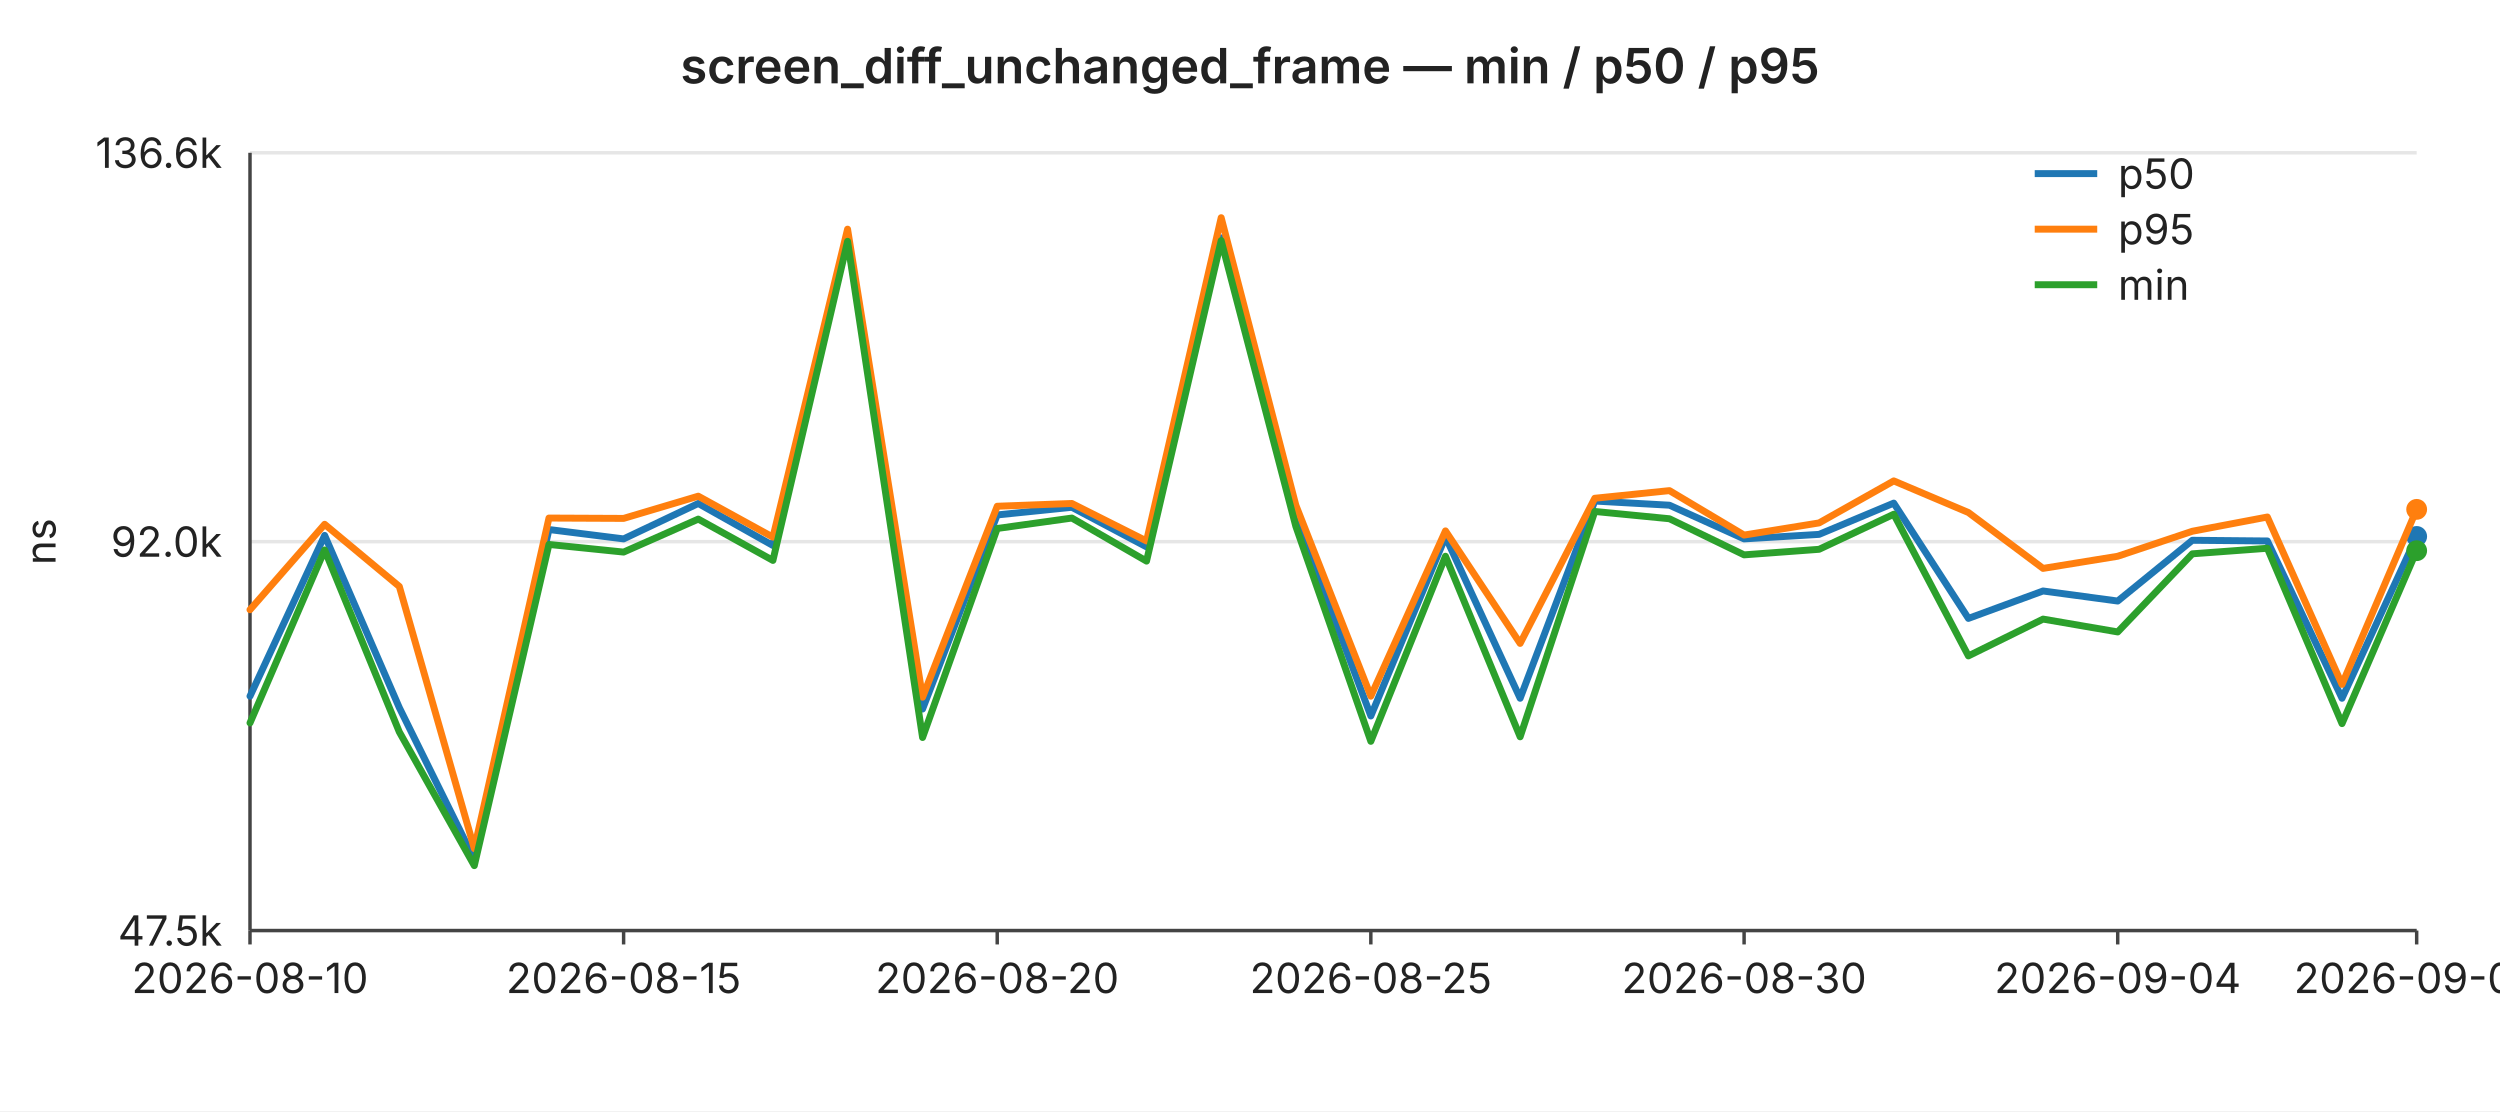
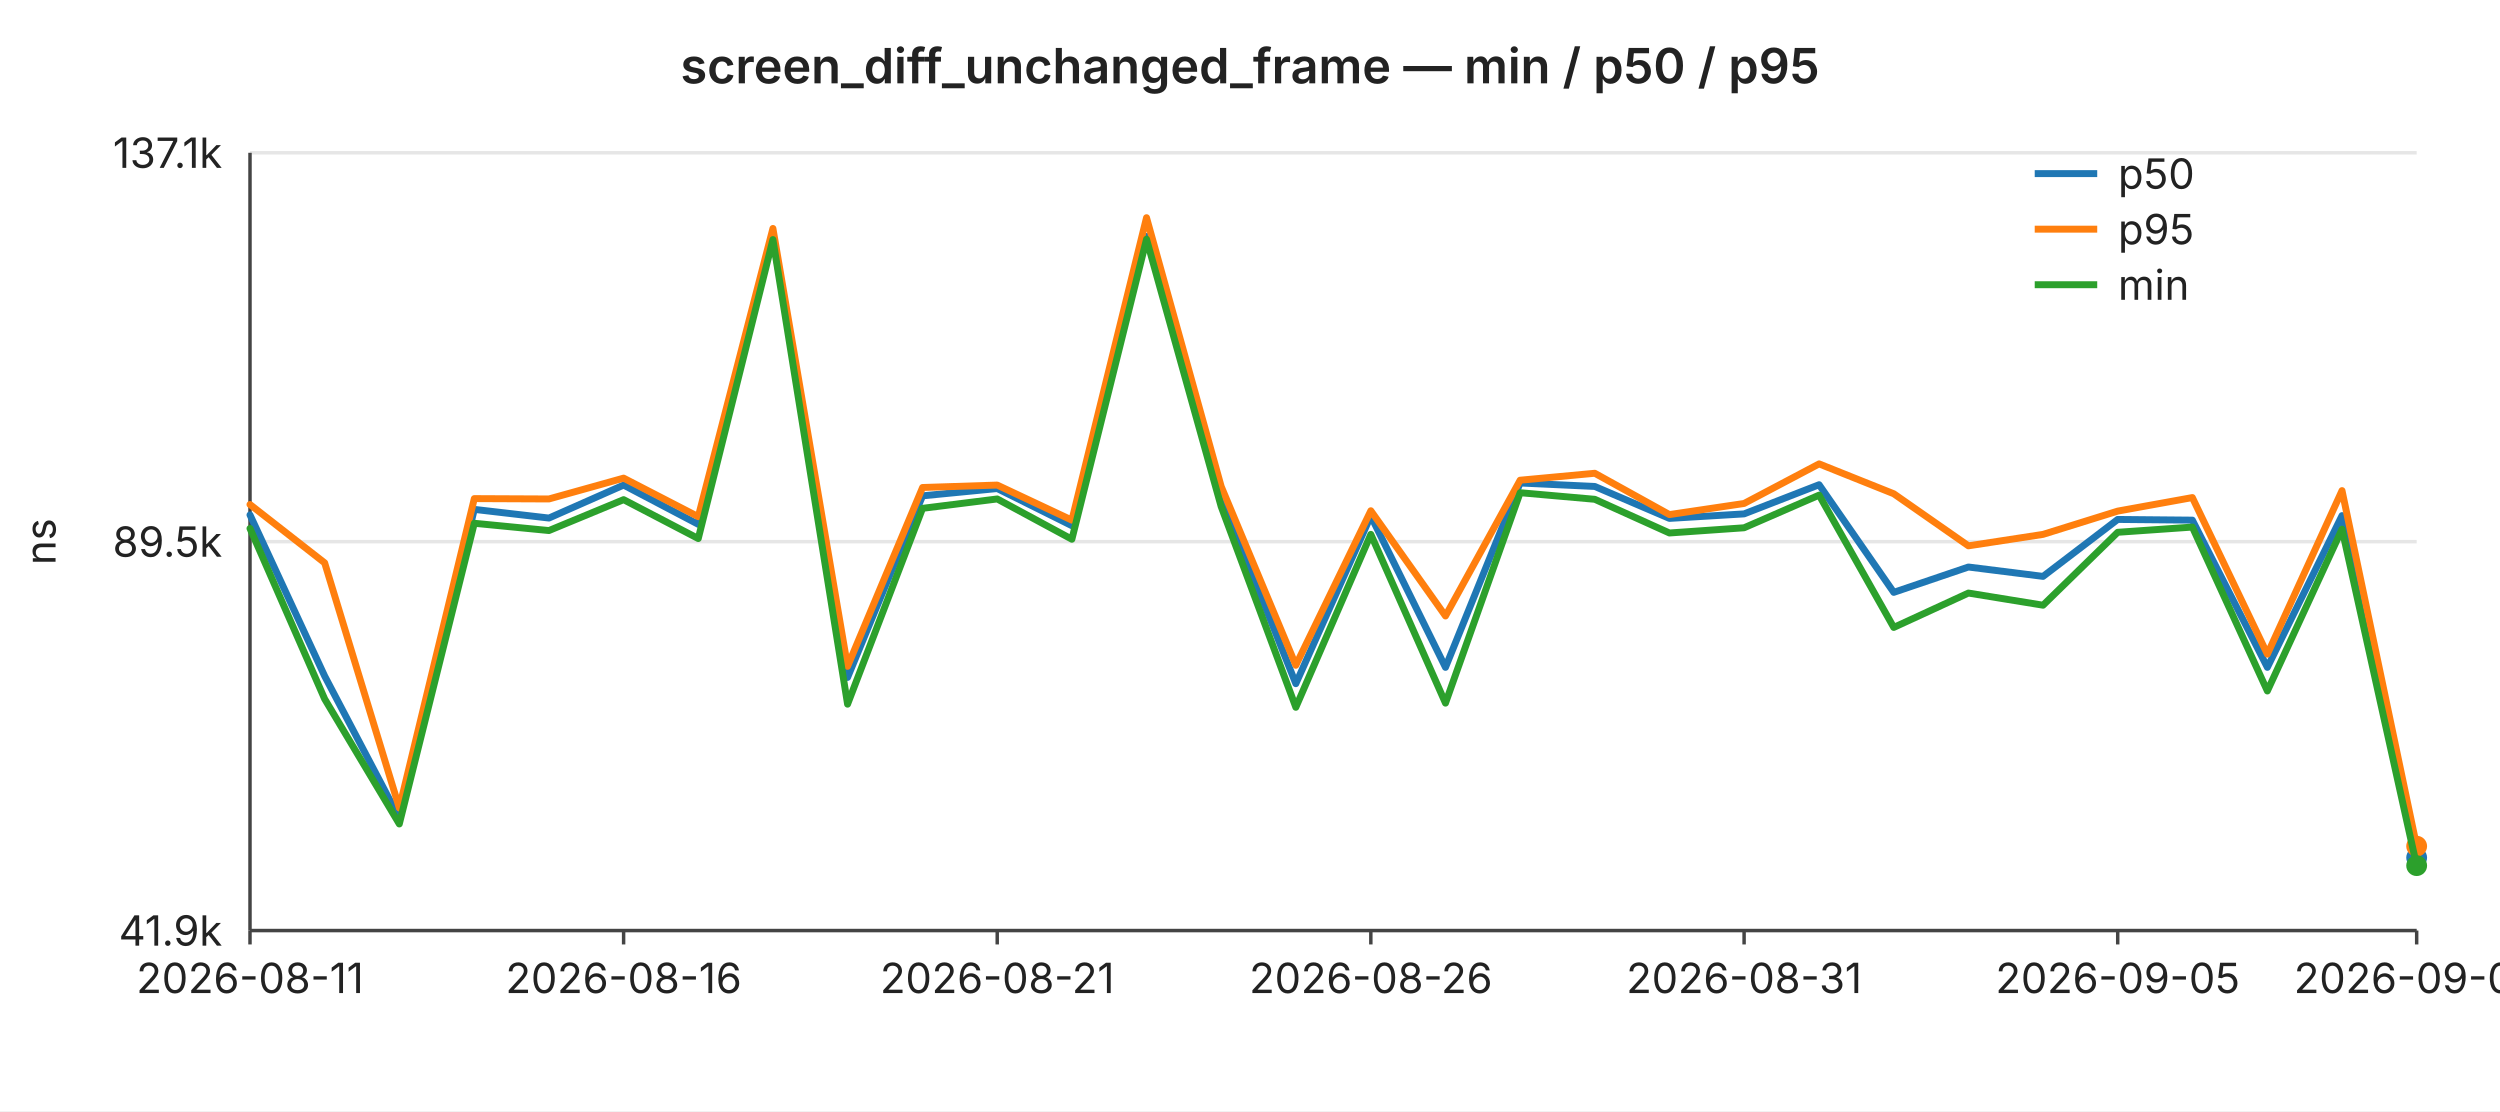
<svg xmlns="http://www.w3.org/2000/svg" width="720" height="320" viewBox="0 0 720 320" font-family="-apple-system,BlinkMacSystemFont,Segoe UI,sans-serif" font-size="12">
  <rect width="720" height="320" fill="#ffffff" />
  <text x="360" y="24" text-anchor="middle" font-size="14" font-weight="600" fill="#222">screen_diff_unchanged_frame — min / p50 / p95</text>
  <line x1="72" y1="44.0" x2="696" y2="44.0" stroke="#e6e6e6" stroke-width="1" />
-   <text x="64" y="44.0" text-anchor="end" dominant-baseline="middle" fill="#222">136.6k</text>
+   <text x="64" y="44.0" text-anchor="end" dominant-baseline="middle" fill="#222">137.1k</text>
  <line x1="72" y1="156.0" x2="696" y2="156.0" stroke="#e6e6e6" stroke-width="1" />
-   <text x="64" y="156.0" text-anchor="end" dominant-baseline="middle" fill="#222">92.0k</text>
+   <text x="64" y="156.0" text-anchor="end" dominant-baseline="middle" fill="#222">89.5k</text>
  <line x1="72" y1="268.0" x2="696" y2="268.0" stroke="#e6e6e6" stroke-width="1" />
-   <text x="64" y="268.0" text-anchor="end" dominant-baseline="middle" fill="#222">47.5k</text>
+   <text x="64" y="268.0" text-anchor="end" dominant-baseline="middle" fill="#222">41.9k</text>
  <text x="16" y="156" text-anchor="middle" fill="#222" transform="rotate(-90 16 156)">ns</text>
  <line x1="72" y1="44" x2="72" y2="268" stroke="#444" stroke-width="1" />
  <line x1="72" y1="268" x2="696" y2="268" stroke="#444" stroke-width="1" />
  <line x1="72.0" y1="268" x2="72.0" y2="272" stroke="#444" stroke-width="1" />
-   <text x="72.0" y="286" text-anchor="middle" fill="#222">2026-08-10</text>
+   <text x="72.0" y="286" text-anchor="middle" fill="#222">2026-08-11</text>
  <line x1="179.6" y1="268" x2="179.6" y2="272" stroke="#444" stroke-width="1" />
-   <text x="179.6" y="286" text-anchor="middle" fill="#222">2026-08-15</text>
+   <text x="179.6" y="286" text-anchor="middle" fill="#222">2026-08-16</text>
  <line x1="287.2" y1="268" x2="287.2" y2="272" stroke="#444" stroke-width="1" />
-   <text x="287.2" y="286" text-anchor="middle" fill="#222">2026-08-20</text>
+   <text x="287.2" y="286" text-anchor="middle" fill="#222">2026-08-21</text>
  <line x1="394.8" y1="268" x2="394.8" y2="272" stroke="#444" stroke-width="1" />
-   <text x="394.8" y="286" text-anchor="middle" fill="#222">2026-08-25</text>
+   <text x="394.8" y="286" text-anchor="middle" fill="#222">2026-08-26</text>
  <line x1="502.3" y1="268" x2="502.3" y2="272" stroke="#444" stroke-width="1" />
-   <text x="502.3" y="286" text-anchor="middle" fill="#222">2026-08-30</text>
+   <text x="502.3" y="286" text-anchor="middle" fill="#222">2026-08-31</text>
  <line x1="609.9" y1="268" x2="609.9" y2="272" stroke="#444" stroke-width="1" />
-   <text x="609.9" y="286" text-anchor="middle" fill="#222">2026-09-04</text>
+   <text x="609.9" y="286" text-anchor="middle" fill="#222">2026-09-05</text>
  <line x1="696.0" y1="268" x2="696.0" y2="272" stroke="#444" stroke-width="1" />
-   <text x="696.0" y="286" text-anchor="middle" fill="#222">2026-09-08</text>
-   <polyline fill="none" stroke="#1f77b4" stroke-width="2" stroke-linejoin="round" stroke-linecap="round" points="72.0,200.5 93.5,154.2 115.0,203.8 136.6,247.5 158.1,152.5 179.6,155.2 201.1,145.0 222.6,157.1 244.1,68.7 265.7,204.2 287.2,148.3 308.7,146.1 330.2,157.5 351.7,68.5 373.2,148.5 394.8,206.2 416.3,154.6 437.8,201.1 459.3,144.3 480.8,145.5 502.3,155.2 523.9,153.9 545.4,144.9 566.9,178.1 588.4,170.2 609.9,173.1 631.4,155.6 653.0,155.8 674.5,201.1 696.0,154.5" />
-   <circle cx="696.0" cy="154.5" r="3" fill="#1f77b4" />
-   <polyline fill="none" stroke="#ff7f0e" stroke-width="2" stroke-linejoin="round" stroke-linecap="round" points="72.0,175.6 93.5,151.0 115.0,168.9 136.6,244.4 158.1,149.2 179.6,149.3 201.1,142.9 222.6,154.7 244.1,66.0 265.7,200.8 287.2,145.8 308.7,145.0 330.2,155.8 351.7,62.7 373.2,145.5 394.8,200.5 416.3,152.9 437.8,185.3 459.3,143.5 480.8,141.3 502.3,154.1 523.9,150.6 545.4,138.5 566.9,147.6 588.4,163.7 609.9,160.2 631.4,153.0 653.0,148.9 674.5,197.1 696.0,146.7" />
-   <circle cx="696.0" cy="146.7" r="3" fill="#ff7f0e" />
-   <polyline fill="none" stroke="#2ca02c" stroke-width="2" stroke-linejoin="round" stroke-linecap="round" points="72.0,208.2 93.5,158.4 115.0,210.8 136.6,249.3 158.1,156.8 179.6,159.0 201.1,149.5 222.6,161.4 244.1,69.5 265.7,212.4 287.2,152.2 308.7,149.2 330.2,161.6 351.7,69.3 373.2,151.6 394.8,213.5 416.3,160.2 437.8,212.2 459.3,147.3 480.8,149.4 502.3,159.8 523.9,158.2 545.4,148.1 566.9,188.9 588.4,178.3 609.9,182.0 631.4,159.5 653.0,157.9 674.5,208.4 696.0,158.6" />
-   <circle cx="696.0" cy="158.6" r="3" fill="#2ca02c" />
+   <text x="696.0" y="286" text-anchor="middle" fill="#222">2026-09-09</text>
+   <polyline fill="none" stroke="#1f77b4" stroke-width="2" stroke-linejoin="round" stroke-linecap="round" points="72.0,148.3 93.5,194.7 115.0,235.6 136.6,146.7 158.1,149.2 179.6,139.7 201.1,151.0 222.6,68.3 244.1,195.1 265.7,142.8 287.2,140.7 308.7,151.4 330.2,68.1 351.7,142.9 373.2,196.9 394.8,148.6 416.3,192.2 437.8,139.1 459.3,140.1 480.8,149.3 502.3,148.0 523.9,139.6 545.4,170.6 566.9,163.3 588.4,166.0 609.9,149.6 631.4,149.8 653.0,192.2 674.5,148.5 696.0,247.0" />
+   <circle cx="696.0" cy="247.0" r="3" fill="#1f77b4" />
+   <polyline fill="none" stroke="#ff7f0e" stroke-width="2" stroke-linejoin="round" stroke-linecap="round" points="72.0,145.3 93.5,162.1 115.0,232.7 136.6,143.6 158.1,143.7 179.6,137.7 201.1,148.8 222.6,65.8 244.1,191.9 265.7,140.4 287.2,139.7 308.7,149.8 330.2,62.7 351.7,140.1 373.2,191.6 394.8,147.1 416.3,177.4 437.8,138.3 459.3,136.3 480.8,148.2 502.3,145.0 523.9,133.6 545.4,142.2 566.9,157.2 588.4,153.9 609.9,147.2 631.4,143.3 653.0,188.4 674.5,141.3 696.0,243.7" />
+   <circle cx="696.0" cy="243.7" r="3" fill="#ff7f0e" />
+   <polyline fill="none" stroke="#2ca02c" stroke-width="2" stroke-linejoin="round" stroke-linecap="round" points="72.0,152.2 93.5,201.3 115.0,237.3 136.6,150.7 158.1,152.8 179.6,143.9 201.1,155.1 222.6,69.0 244.1,202.8 265.7,146.4 287.2,143.7 308.7,155.3 330.2,68.9 351.7,145.9 373.2,203.7 394.8,153.9 416.3,202.5 437.8,141.9 459.3,143.8 480.8,153.5 502.3,152.0 523.9,142.6 545.4,180.7 566.9,170.8 588.4,174.3 609.9,153.3 631.4,151.8 653.0,199.0 674.5,152.4 696.0,249.3" />
+   <circle cx="696.0" cy="249.3" r="3" fill="#2ca02c" />
  <line x1="586" y1="50" x2="604" y2="50" stroke="#1f77b4" stroke-width="2" />
  <text x="610" y="50" dominant-baseline="middle" fill="#222">p50</text>
  <line x1="586" y1="66" x2="604" y2="66" stroke="#ff7f0e" stroke-width="2" />
  <text x="610" y="66" dominant-baseline="middle" fill="#222">p95</text>
  <line x1="586" y1="82" x2="604" y2="82" stroke="#2ca02c" stroke-width="2" />
  <text x="610" y="82" dominant-baseline="middle" fill="#222">min</text>
</svg>
